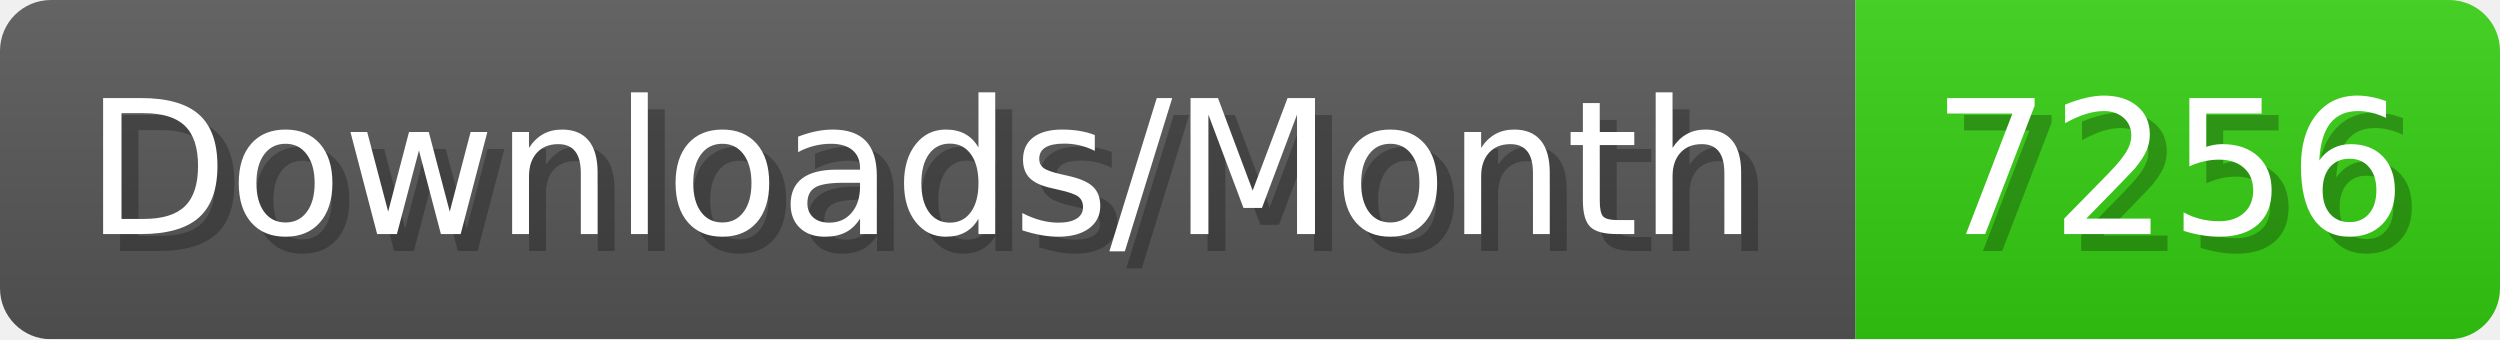
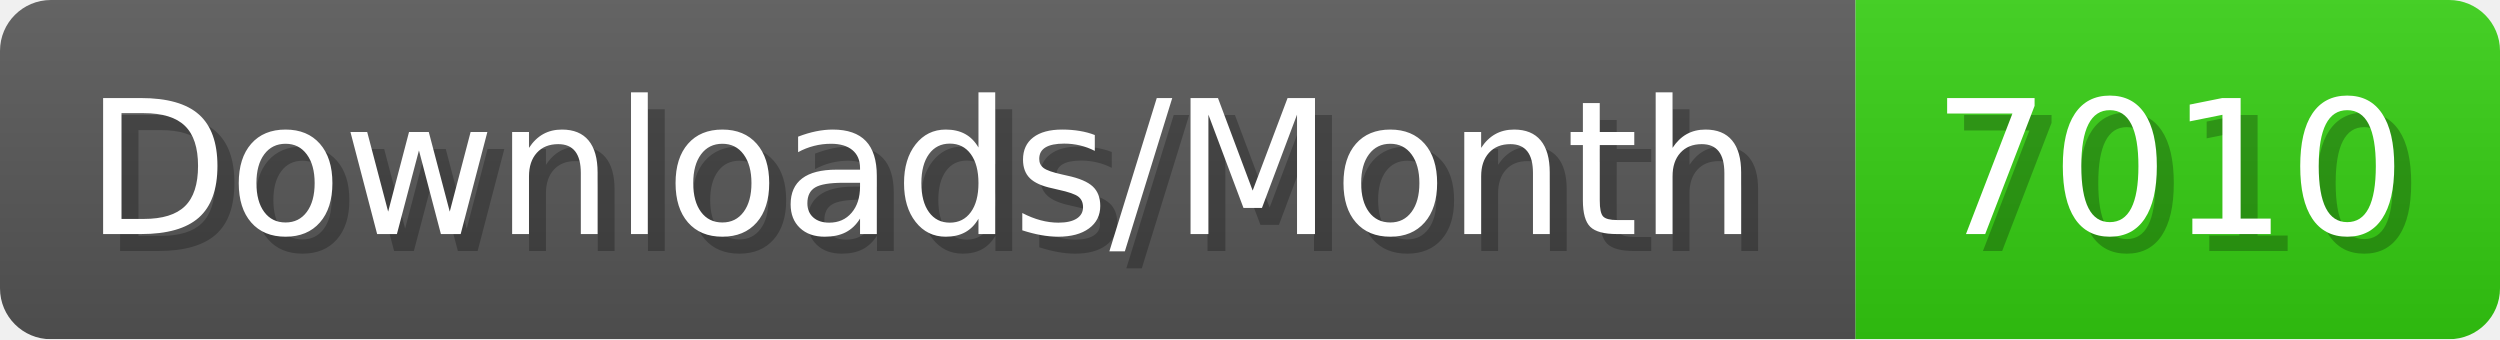
- <svg xmlns="http://www.w3.org/2000/svg" width="147.4" height="20" viewBox="0 0 1474 200" role="img" aria-label="Downloads/Month: 7256">
+ <svg xmlns="http://www.w3.org/2000/svg" width="147.4" height="20" viewBox="0 0 1474 200" role="img" aria-label="Downloads/Month: 7010">
  <linearGradient id="YlXUI" x2="0" y2="100%">
    <stop offset="0" stop-opacity=".1" stop-color="#EEE" />
    <stop offset="1" stop-opacity=".1" />
  </linearGradient>
  <mask id="JHhop">
    <rect width="1474" height="200" rx="30" fill="#FFF" />
  </mask>
  <g mask="url(#JHhop)">
    <rect width="1094" height="200" fill="#555" />
    <rect width="380" height="200" fill="#3C1" x="1094" />
    <rect width="1474" height="200" fill="url(#YlXUI)" />
  </g>
  <g aria-hidden="true" fill="#fff" text-anchor="start" font-family="Verdana,DejaVu Sans,sans-serif" font-size="110">
    <text x="60" y="148" textLength="994" fill="#000" opacity="0.25">Downloads/Month</text>
    <text x="50" y="138" textLength="994">Downloads/Month</text>
-     <text x="1149" y="148" textLength="280" fill="#000" opacity="0.25">7256</text>
-     <text x="1139" y="138" textLength="280">7256</text>
+     <text x="1149" y="148" textLength="280" fill="#000" opacity="0.25">7010</text>
+     <text x="1139" y="138" textLength="280">7010</text>
  </g>
</svg>
